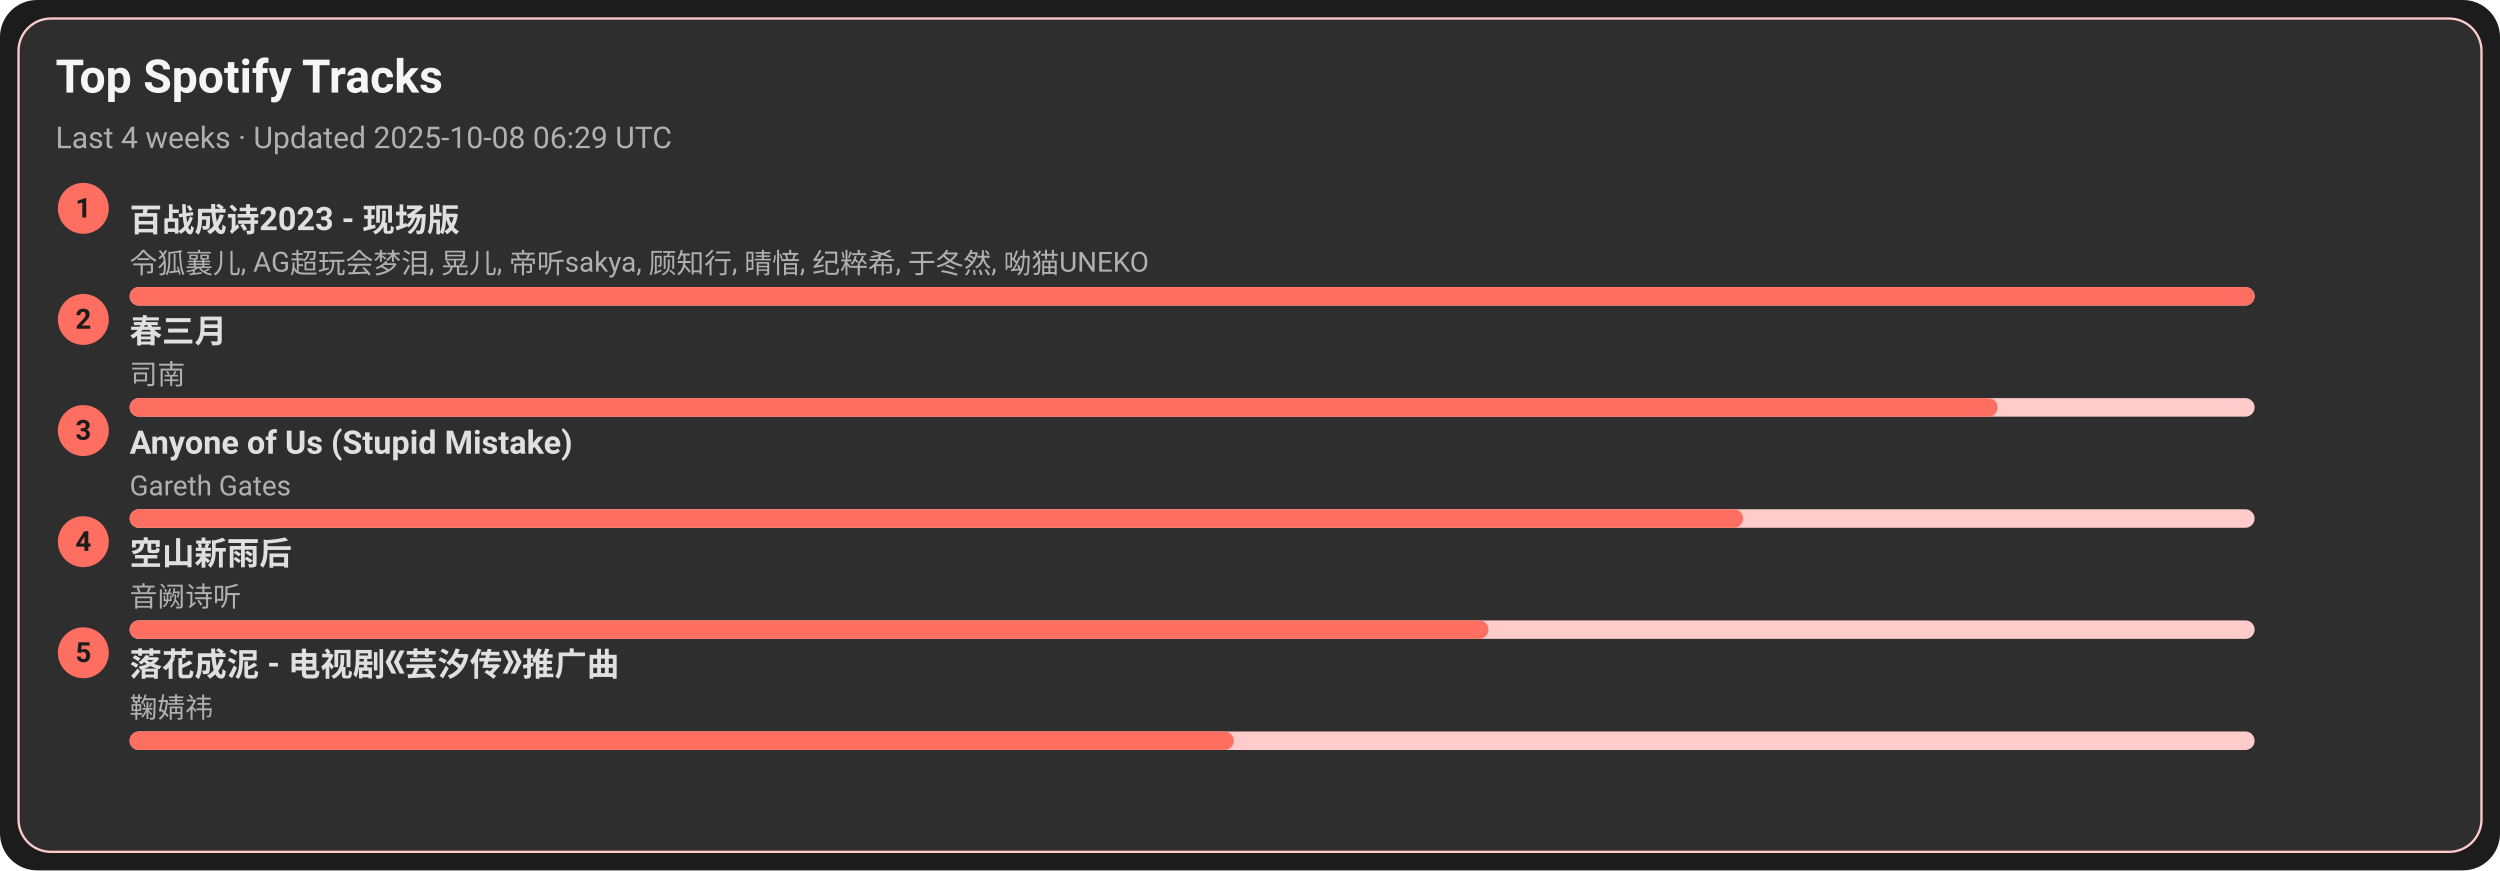
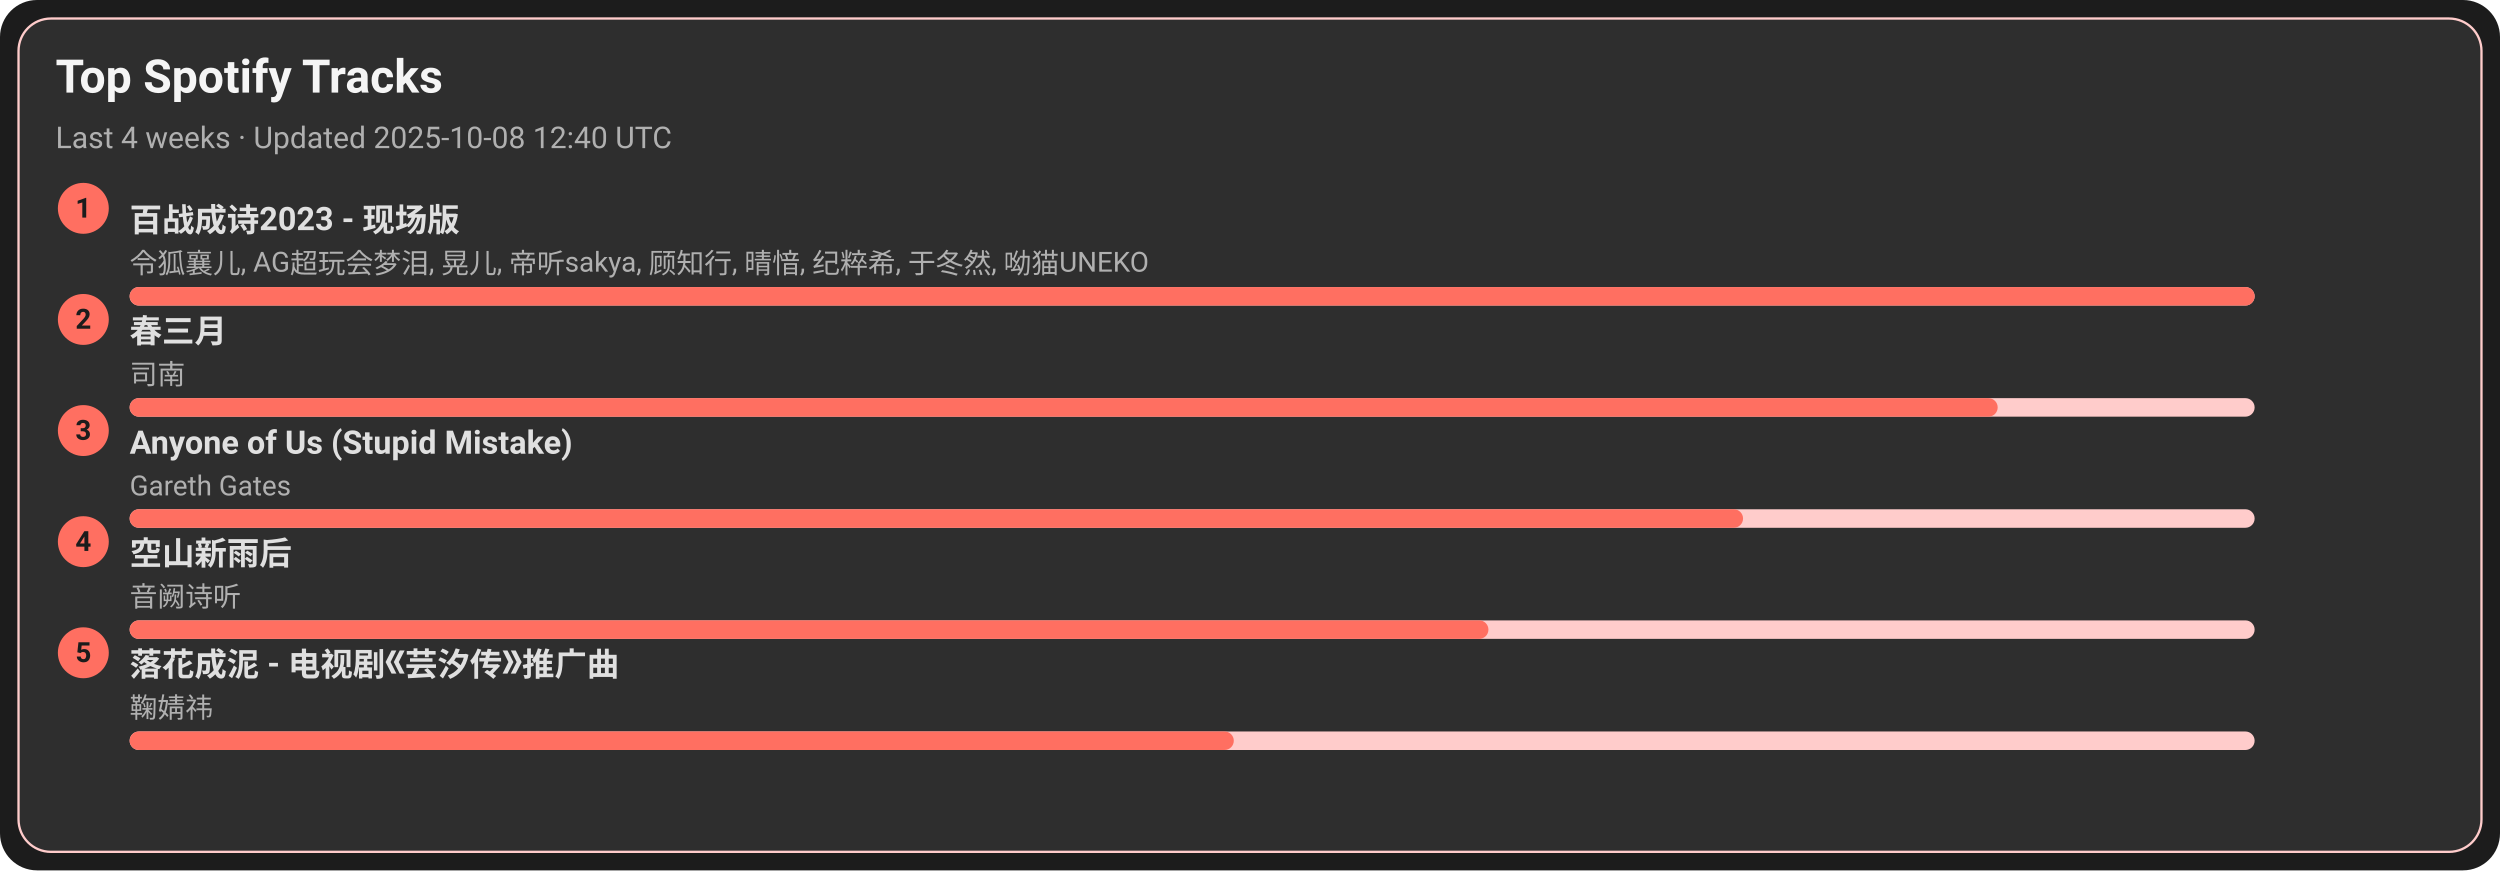
<svg xmlns="http://www.w3.org/2000/svg" width="1080" height="376" viewBox="0 0 1080 376">
  <style>text{font-family:-apple-system,BlinkMacSystemFont,Segoe UI,Roboto,Ubuntu,Helvetica Neue,Arial,Noto Sans,sans-serif}</style>
  <rect width="1080" height="376" rx="16" fill="#1c1c1c" />
  <rect x="8" y="8" width="1064" height="360" rx="14" fill="#2e2e2e" stroke="#ffcccb" />
  <text x="24" y="40" font-size="20" fill="#f5f5f5" font-weight="600">Top Spotify Tracks</text>
-   <text x="24" y="64" font-size="13" fill="#b0b0b0">Last 4 weeks · Updated 2025-10-08 06:29 UTC</text>
+   <text x="24" y="64" font-size="13" fill="#b0b0b0">Last 4 weeks · Updated 2025-10-08 12:40 UTC</text>
  <circle cx="36" cy="90" r="11" fill="#ff6f61" />
  <text x="36" y="94" text-anchor="middle" font-size="12" fill="#1c1c1c" font-weight="700">1</text>
  <a href="https://open.spotify.com/track/2gttnS8fWnDwziLFt2TLEi" target="_blank" rel="noopener noreferrer">
    <text x="56" y="100" font-size="14" fill="#e0e0e0" font-weight="600">百战成诗2023 - 现场版</text>
  </a>
  <text x="56" y="118" font-size="12" fill="#b0b0b0">令狐襄儿, AG超玩会梦泪, 晃儿, 帝听sakya, 顾知行, 晴愔, 纪粹希, 于冬然, 呦猫UNEKO</text>
  <rect x="56" y="124" width="918" height="8" rx="4" fill="#ffcccb" />
  <rect x="56" y="124" width="918" height="8" rx="4" fill="#ff6f61" />
  <circle cx="36" cy="138" r="11" fill="#ff6f61" />
  <text x="36" y="142" text-anchor="middle" font-size="12" fill="#1c1c1c" font-weight="700">2</text>
  <a href="https://open.spotify.com/track/5A9BOP4WTk2UayDlMb8w98" target="_blank" rel="noopener noreferrer">
    <text x="56" y="148" font-size="14" fill="#e0e0e0" font-weight="600">春三月</text>
  </a>
  <text x="56" y="166" font-size="12" fill="#b0b0b0">司南</text>
  <rect x="56" y="172" width="918" height="8" rx="4" fill="#ffcccb" />
  <rect x="56" y="172" width="807" height="8" rx="4" fill="#ff6f61" />
  <circle cx="36" cy="186" r="11" fill="#ff6f61" />
  <text x="36" y="190" text-anchor="middle" font-size="12" fill="#1c1c1c" font-weight="700">3</text>
  <a href="https://open.spotify.com/track/7KZo8AI9F3Vnn3FXEYBL9f" target="_blank" rel="noopener noreferrer">
    <text x="56" y="196" font-size="14" fill="#e0e0e0" font-weight="600">Anyone of Us (Stupid Mistake)</text>
  </a>
  <text x="56" y="214" font-size="12" fill="#b0b0b0">Gareth Gates</text>
  <rect x="56" y="220" width="918" height="8" rx="4" fill="#ffcccb" />
  <rect x="56" y="220" width="697" height="8" rx="4" fill="#ff6f61" />
  <circle cx="36" cy="234" r="11" fill="#ff6f61" />
  <text x="36" y="238" text-anchor="middle" font-size="12" fill="#1c1c1c" font-weight="700">4</text>
  <a href="https://open.spotify.com/track/7c1D58U8AIVOGlYzh5U6sk" target="_blank" rel="noopener noreferrer">
    <text x="56" y="244" font-size="14" fill="#e0e0e0" font-weight="600">空山新雨后</text>
  </a>
  <text x="56" y="262" font-size="12" fill="#b0b0b0">音阙诗听</text>
  <rect x="56" y="268" width="918" height="8" rx="4" fill="#ffcccb" />
  <rect x="56" y="268" width="587" height="8" rx="4" fill="#ff6f61" />
  <circle cx="36" cy="282" r="11" fill="#ff6f61" />
  <text x="36" y="286" text-anchor="middle" font-size="12" fill="#1c1c1c" font-weight="700">5</text>
  <a href="https://open.spotify.com/track/3kOZsJz3crGIWWHeoCNa0O" target="_blank" rel="noopener noreferrer">
    <text x="56" y="292" font-size="14" fill="#e0e0e0" font-weight="600">落花成泥 - 电视剧《芸汐传》推广曲</text>
  </a>
  <text x="56" y="310" font-size="12" fill="#b0b0b0">鞠婧祎</text>
  <rect x="56" y="316" width="918" height="8" rx="4" fill="#ffcccb" />
  <rect x="56" y="316" width="477" height="8" rx="4" fill="#ff6f61" />
</svg>
